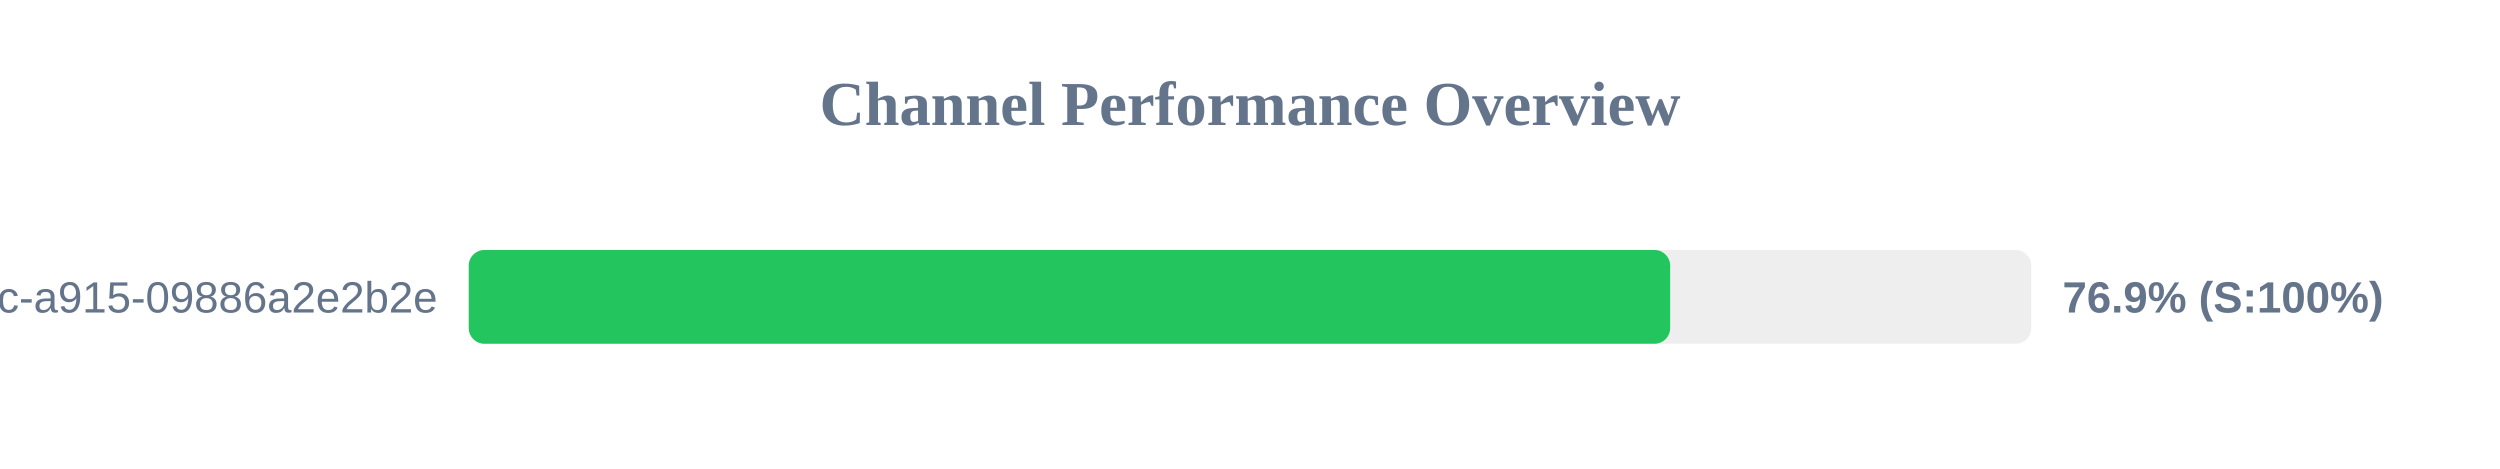
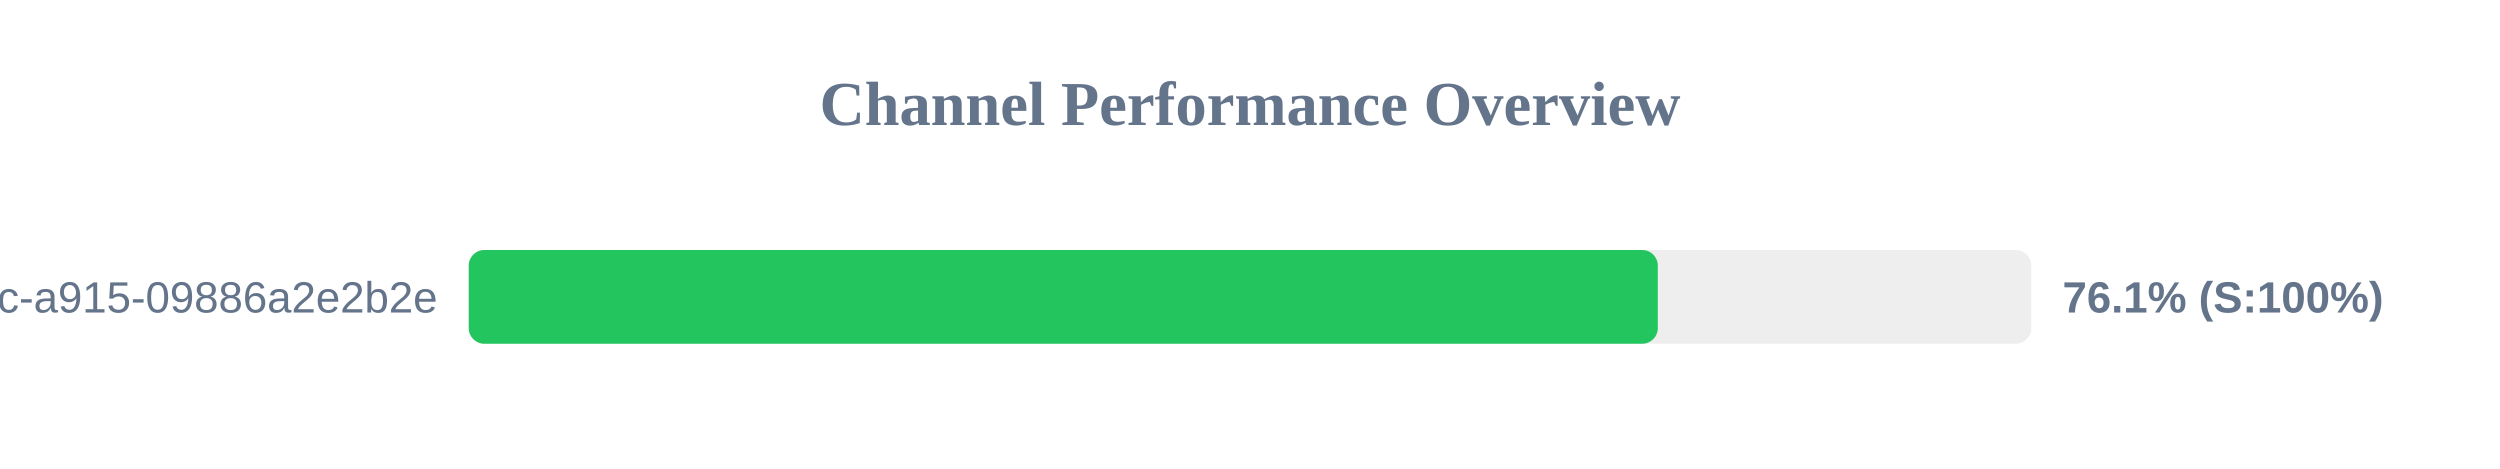
<svg xmlns="http://www.w3.org/2000/svg" width="800" height="150" version="1.1">
  <style>
        .row { font: 14px Arial; fill: #64748b; }
        .score { font: bold 14px Arial; fill: #64748b; }
    </style>
  <text x="400" y="40" text-anchor="middle" font-size="20px" font-weight="bold" fill="#64748b">Channel Performance Overview</text>
  <rect x="150" y="80" width="500" height="30" fill="#eee" rx="5" />
-   <rect x="150" y="80" width="384.45" height="30" fill="#22c55e" rx="5" />
+   <rect x="150" y="80" width="380.5" height="30" fill="#22c55e" rx="5" />
  <text x="140" y="100" text-anchor="end" class="row">?uuid=52816135-d3bc-46bc-a915-09886a2e2b2e</text>
-   <text x="660" y="100" text-anchor="start" class="score">76.9% (S:100%)</text>
+   <text x="660" y="100" text-anchor="start" class="score">76.1% (S:100%)</text>
</svg>
